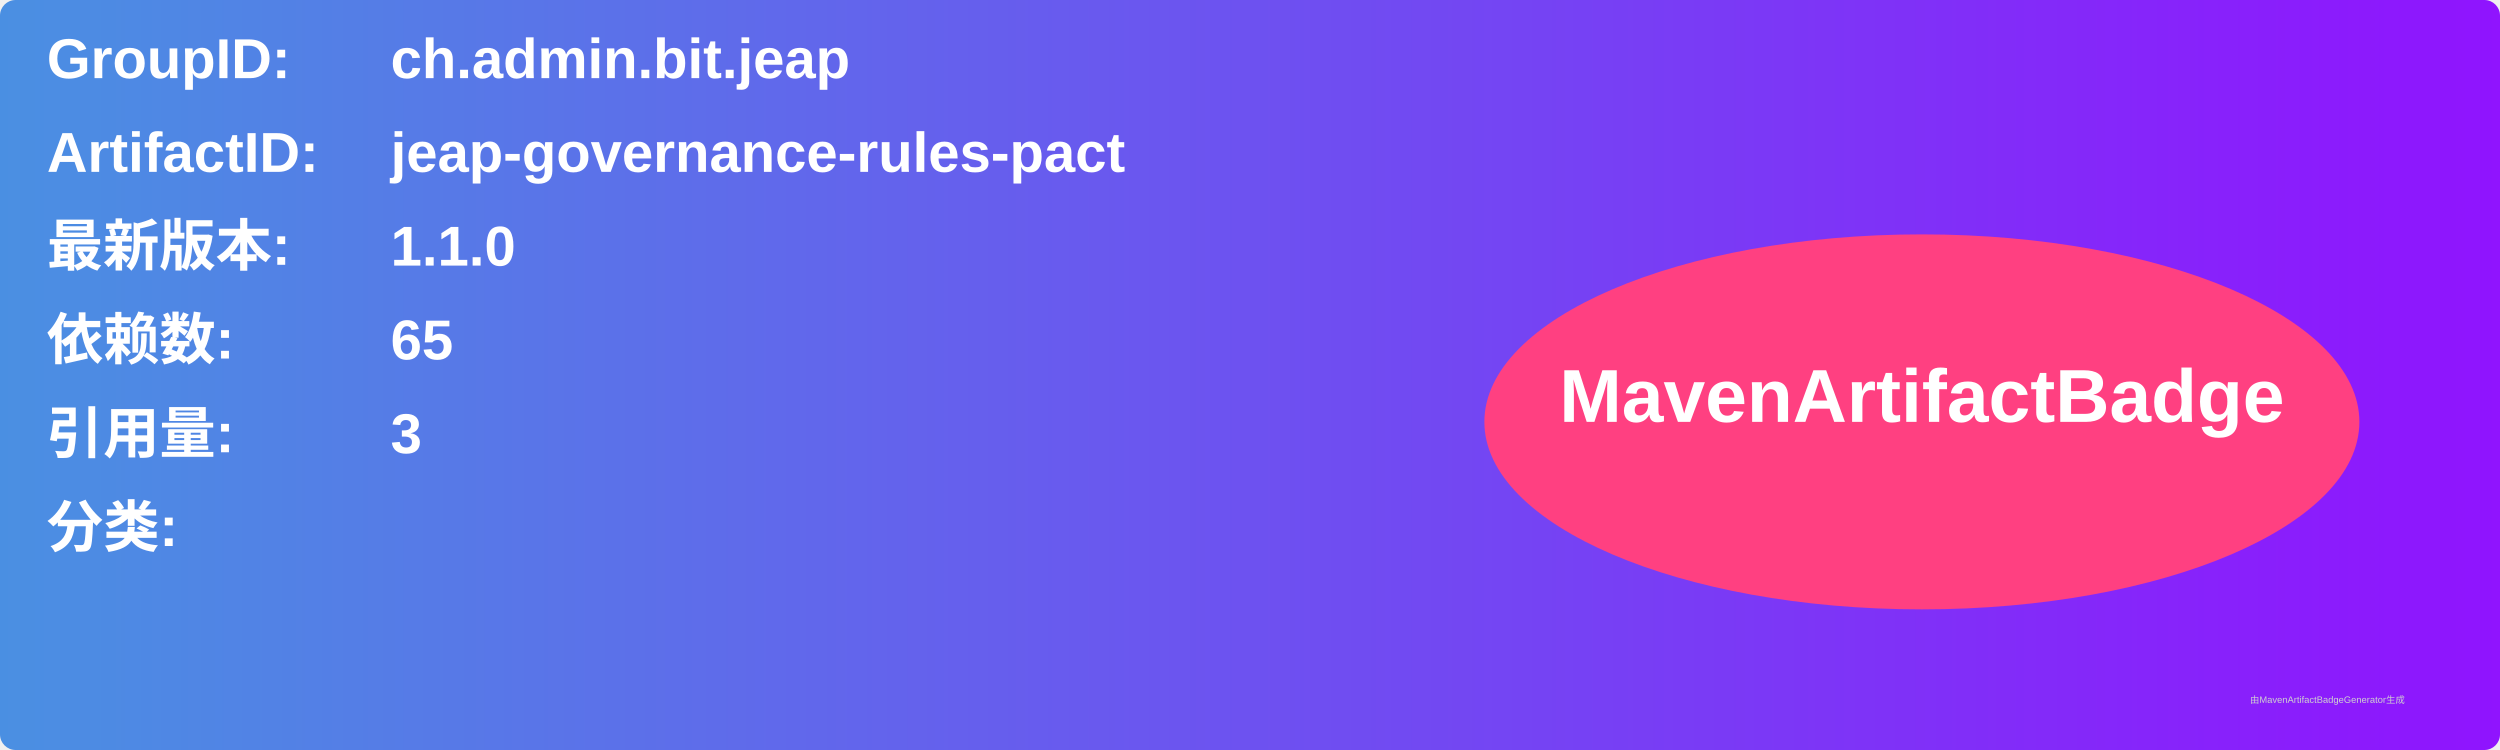
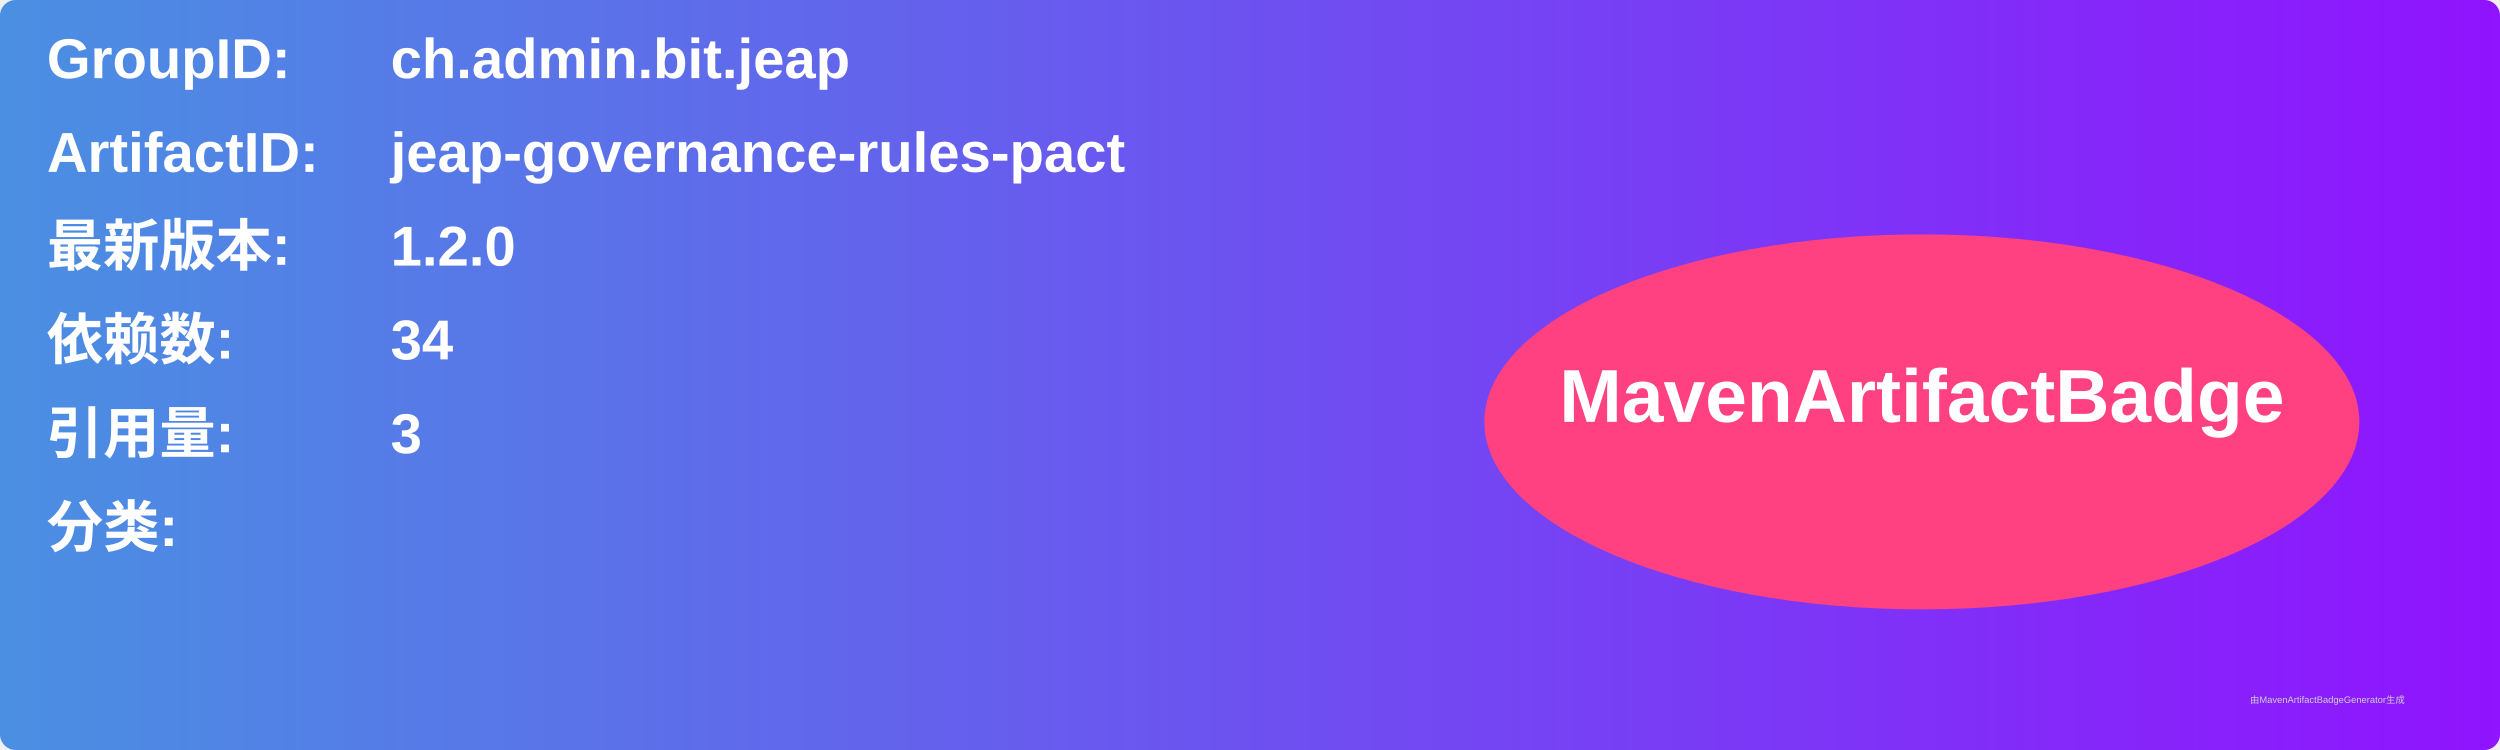
<svg xmlns="http://www.w3.org/2000/svg" width="800" height="240" viewBox="0 0 800 240">
  <linearGradient id="grad" x1="0%" y1="0%" x2="100%" y2="0%">
    <stop offset="0%" stop-color="#4a90e2" />
    <stop offset="100%" stop-color="#9013fe" />
  </linearGradient>
  <rect width="100%" height="100%" rx="5" ry="5" fill="url(#grad)" />
  <g transform="translate(15, 15)">
    <text x="0" y="10" font-family="Arial" font-size="18" fill="white" font-weight="bold" width="260">GroupID:</text>
    <text x="110" y="10" font-family="Arial" font-size="18" fill="white" font-weight="bold" width="460">ch.admin.bit.jeap</text>
    <text x="0" y="40" font-family="Arial" font-size="18" fill="white" font-weight="bold" width="260">ArtifactID:</text>
    <text x="110" y="40" font-family="Arial" font-size="18" fill="white" font-weight="bold" width="460">jeap-governance-rules-pact</text>
    <text x="0" y="70" font-family="Arial" font-size="18" fill="white" font-weight="bold">最新版本:</text>
    <text x="110" y="70" font-family="Arial" font-size="18" fill="white" font-weight="bold">
-       <tspan font-weight="bold">1.1.0</tspan>
+       <tspan font-weight="bold">1.2.0</tspan>
    </text>
    <text x="0" y="100" font-family="Arial" font-size="18" fill="white" font-weight="bold">依赖数: </text>
    <text x="110" y="100" font-family="Arial" font-size="18" fill="white">
-       <tspan font-weight="bold">65</tspan>
+       <tspan font-weight="bold">34</tspan>
    </text>
    <text x="0" y="130" font-family="Arial" font-size="18" fill="white" font-weight="bold">引用量: </text>
    <text x="110" y="130" font-family="Arial" font-size="18" fill="white">
      <tspan font-weight="bold">3</tspan>
    </text>
    <text x="0" y="160" font-family="Arial" font-size="18" fill="white" font-weight="bold">分类:</text>
    <text x="10" y="190" font-family="Arial" font-size="10" fill="white">
      <tspan font-weight="bold" />
    </text>
    <ellipse cx="600" cy="120" rx="140" ry="60" fill="#ff4081" />
    <text x="600" y="120" text-anchor="middle" font-family="Arial" font-size="24" fill="white" font-weight="bold">MavenArtifactBadge</text>
  </g>
  <text x="720" y="225" font-family="Arial" font-size="3" fill="#d0d0d0">由MavenArtifactBadgeGenerator生成</text>
</svg>
